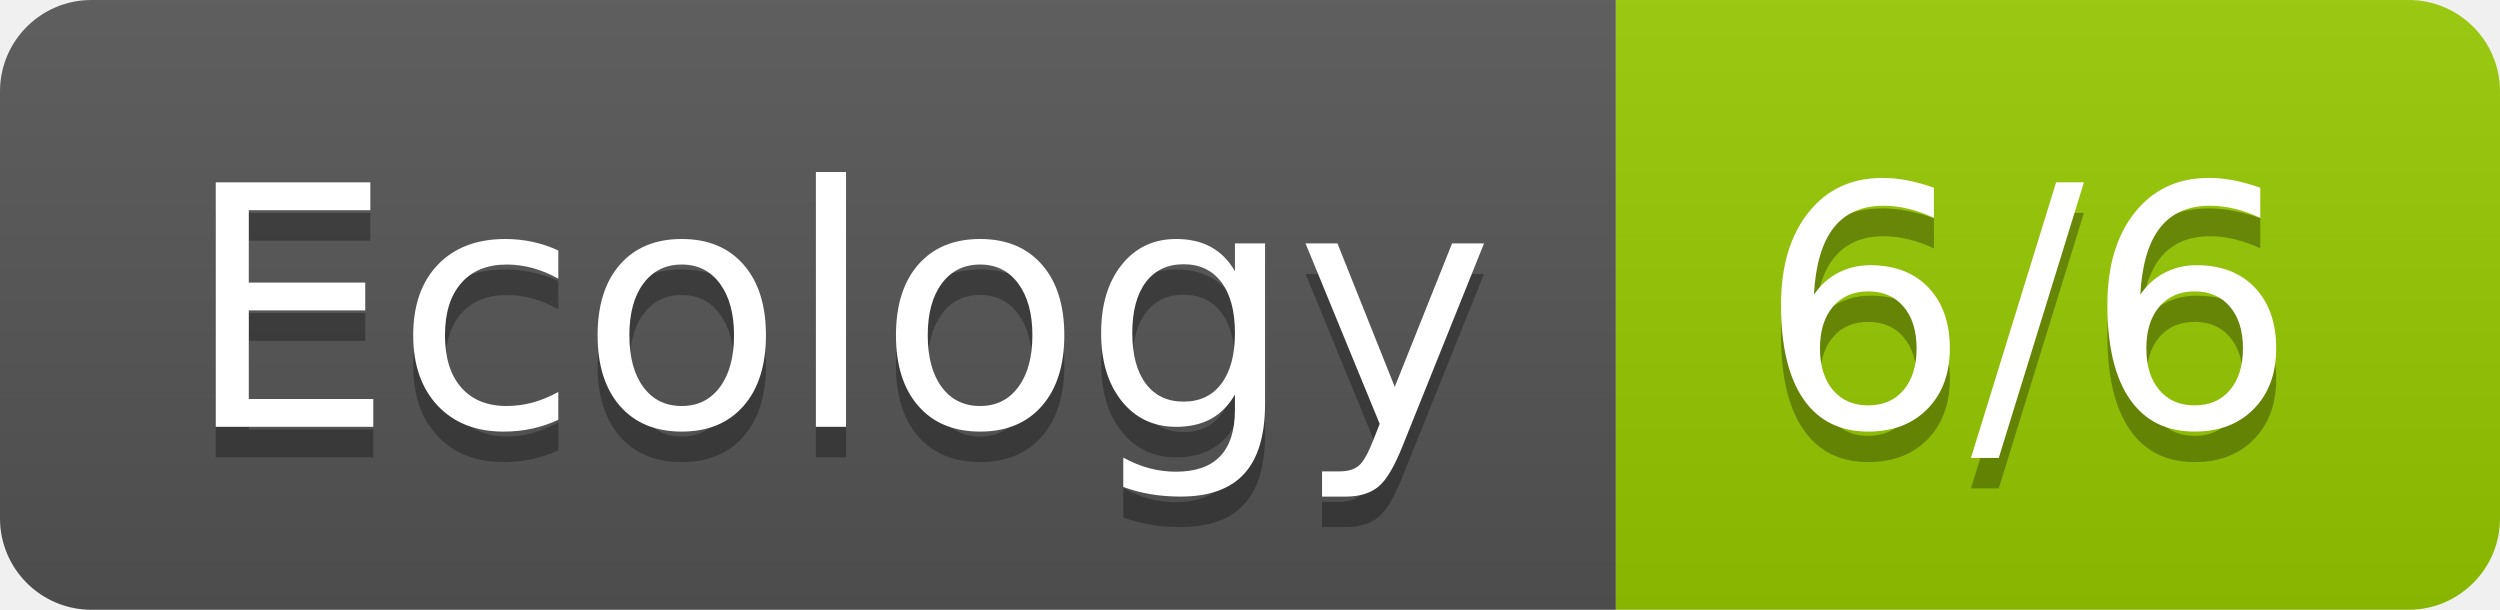
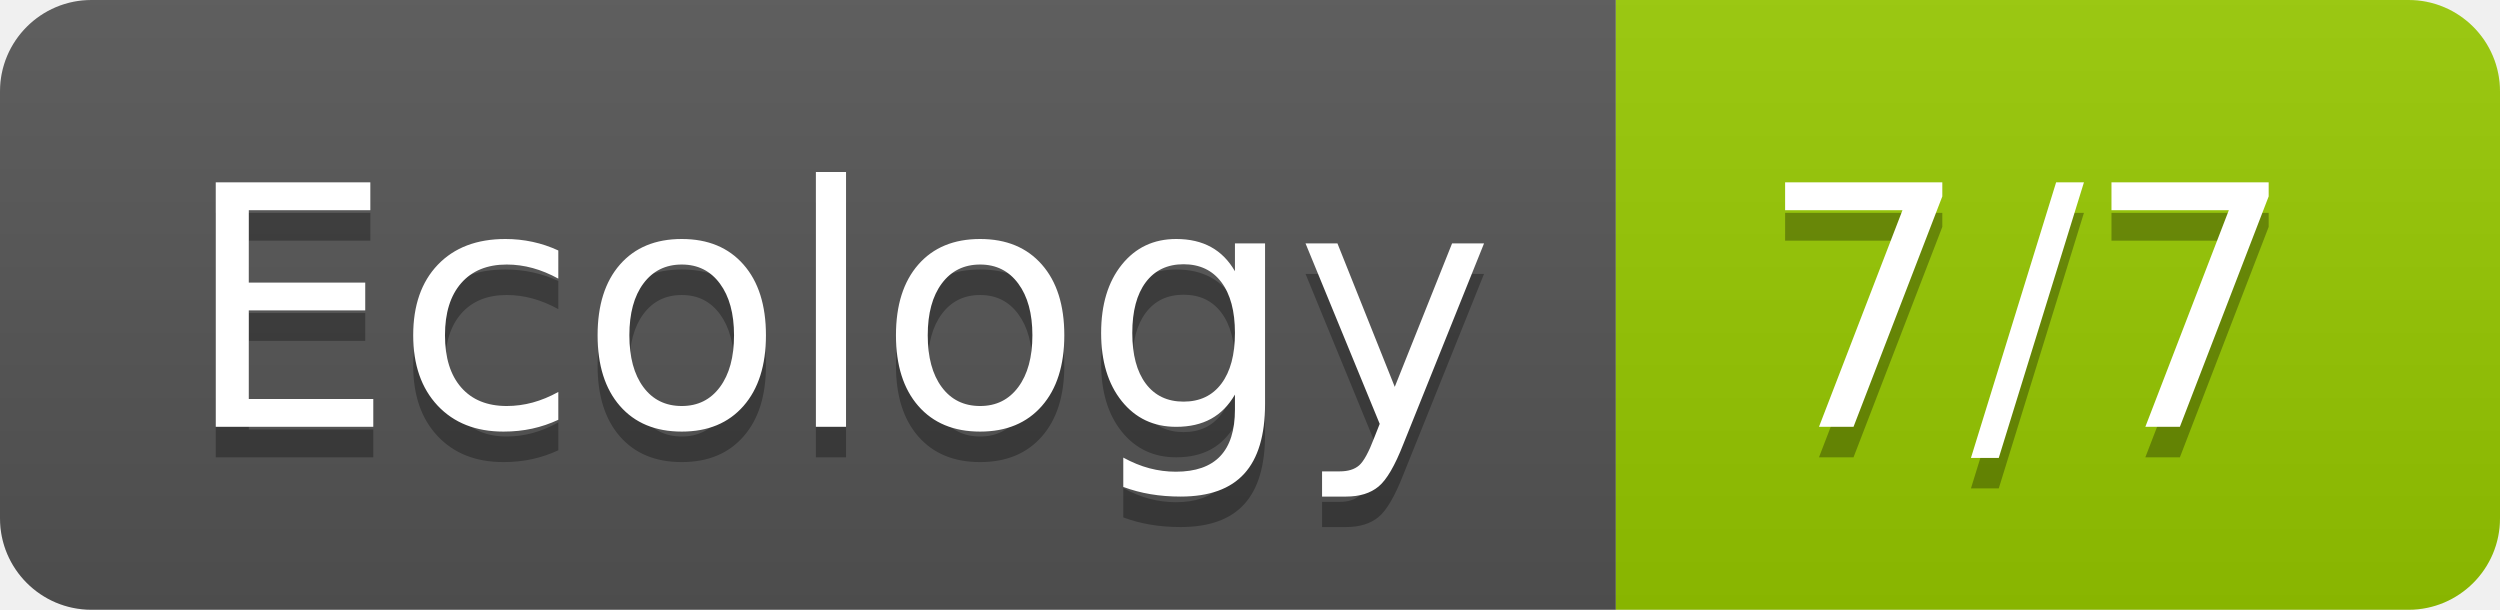
- <svg xmlns="http://www.w3.org/2000/svg" width="82" height="20" role="img" aria-label="Ecology: 6/6">
+ <svg xmlns="http://www.w3.org/2000/svg" width="82" height="20" role="img" aria-label="Ecology: 7/7">
  <linearGradient id="s" x2="0" y2="100%">
    <stop offset="0" stop-color="#bbb" stop-opacity=".1" />
    <stop offset="1" stop-opacity=".1" />
  </linearGradient>
  <clipPath id="r">
    <rect width="82" height="20" rx="3" fill="#fff" />
  </clipPath>
  <g clip-path="url(#r)">
    <rect width="53" height="20" fill="#555" />
    <rect x="53" width="29" height="20" fill="#97ca00" />
    <rect width="82" height="20" fill="url(#s)" />
  </g>
  <g fill="#fff" text-anchor="middle" font-family="Verdana,Geneva,DejaVu Sans,sans-serif" text-rendering="geometricPrecision" font-size="110">
    <text aria-hidden="true" x="275" y="150" fill="#010101" fill-opacity=".3" transform="scale(.1)" textLength="430">Ecology</text>
    <text x="275" y="140" transform="scale(.1)" fill="#fff" textLength="430">Ecology</text>
-     <text aria-hidden="true" x="665" y="150" fill="#010101" fill-opacity=".3" transform="scale(.1)" textLength="190">6/6</text>
-     <text x="665" y="140" transform="scale(.1)" fill="#fff" textLength="190">6/6</text>
+     <text aria-hidden="true" x="665" y="150" fill="#010101" fill-opacity=".3" transform="scale(.1)" textLength="190">7/7</text>
+     <text x="665" y="140" transform="scale(.1)" fill="#fff" textLength="190">7/7</text>
  </g>
</svg>
